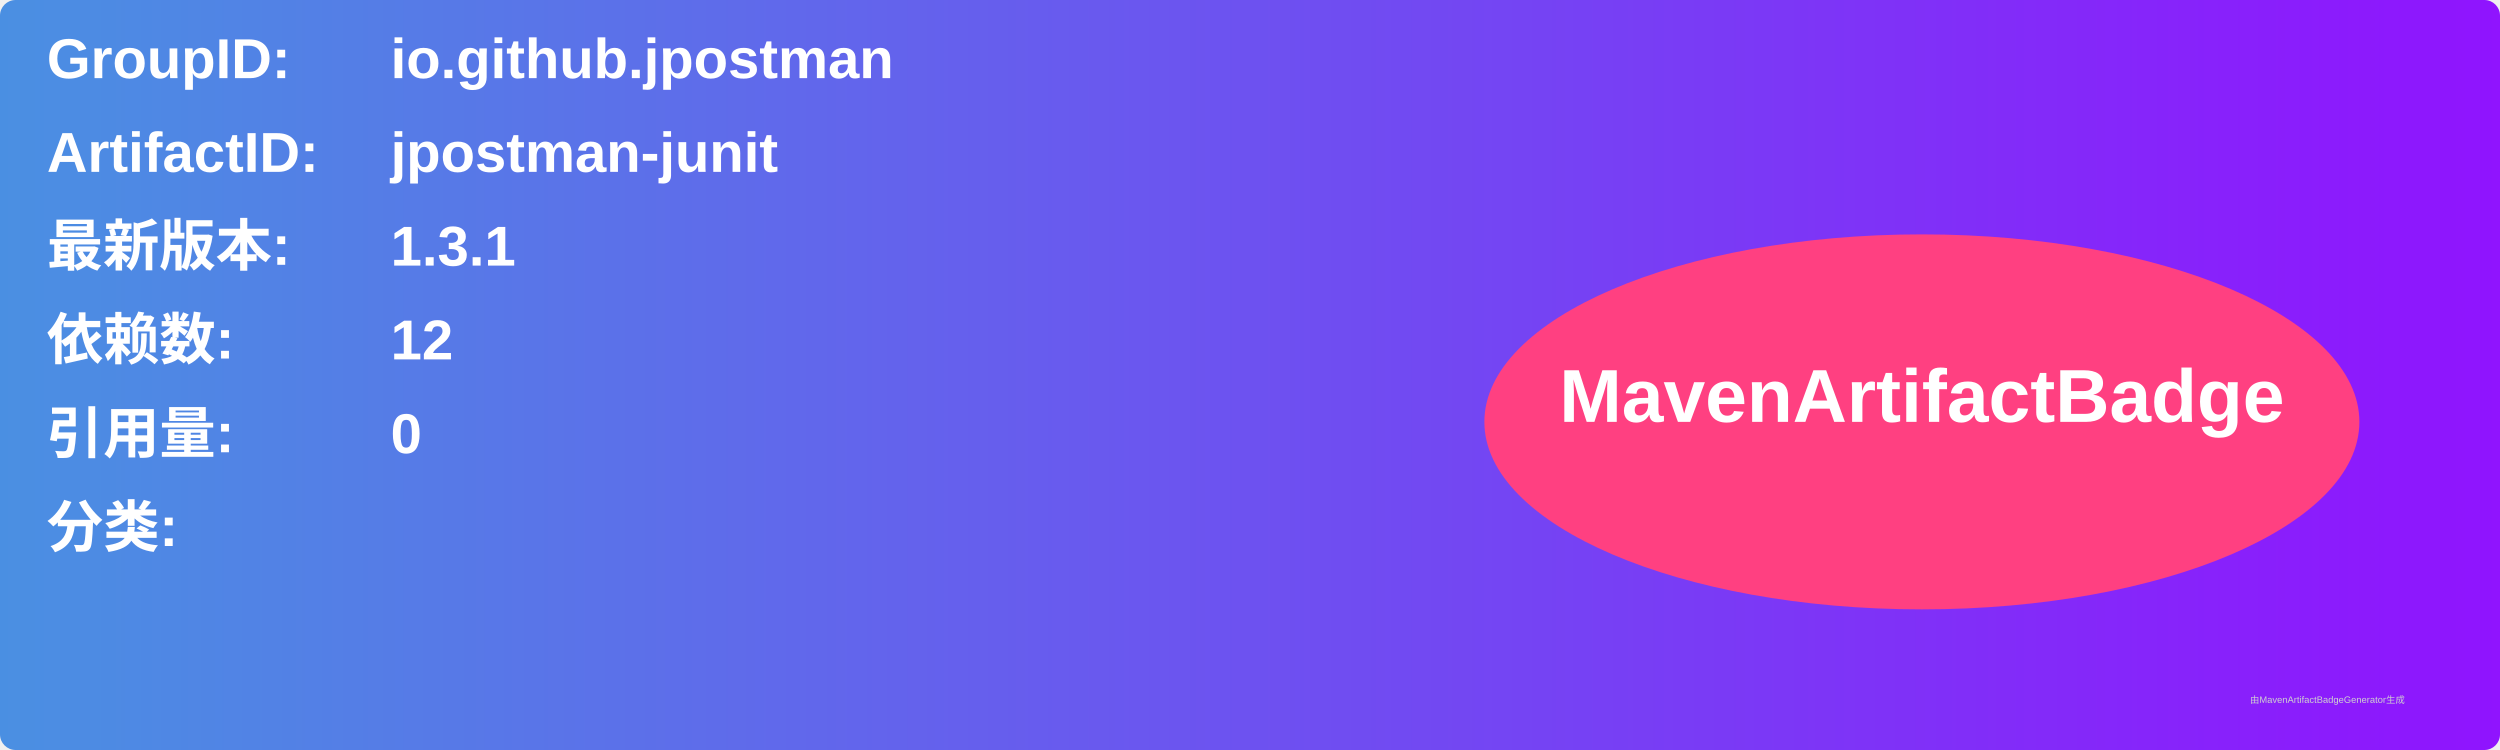
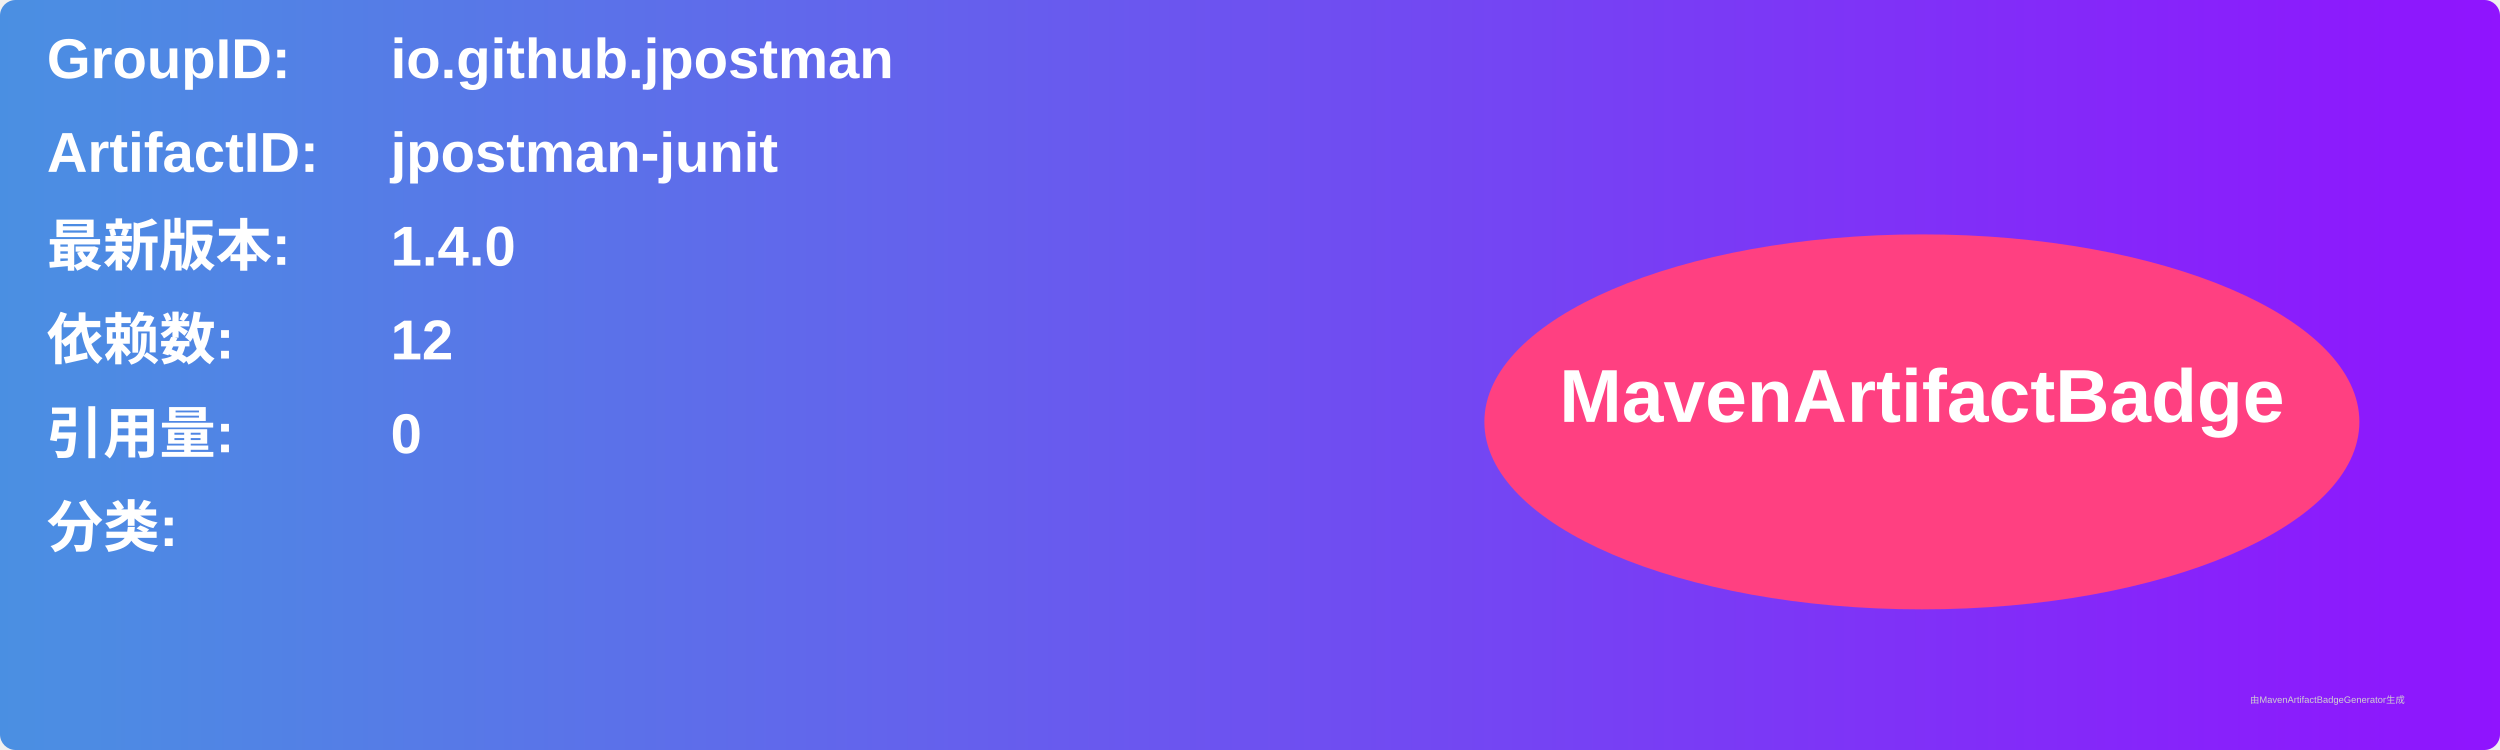
<svg xmlns="http://www.w3.org/2000/svg" width="800" height="240" viewBox="0 0 800 240">
  <linearGradient id="grad" x1="0%" y1="0%" x2="100%" y2="0%">
    <stop offset="0%" stop-color="#4a90e2" />
    <stop offset="100%" stop-color="#9013fe" />
  </linearGradient>
  <rect width="100%" height="100%" rx="5" ry="5" fill="url(#grad)" />
  <g transform="translate(15, 15)">
    <text x="0" y="10" font-family="Arial" font-size="18" fill="white" font-weight="bold" width="260">GroupID:</text>
    <text x="110" y="10" font-family="Arial" font-size="18" fill="white" font-weight="bold" width="460">io.github.jpostman</text>
    <text x="0" y="40" font-family="Arial" font-size="18" fill="white" font-weight="bold" width="260">ArtifactID:</text>
    <text x="110" y="40" font-family="Arial" font-size="18" fill="white" font-weight="bold" width="460">jpostman-junit</text>
    <text x="0" y="70" font-family="Arial" font-size="18" fill="white" font-weight="bold">最新版本:</text>
    <text x="110" y="70" font-family="Arial" font-size="18" fill="white" font-weight="bold">
-       <tspan font-weight="bold">1.3.1</tspan>
+       <tspan font-weight="bold">1.4.0</tspan>
    </text>
    <text x="0" y="100" font-family="Arial" font-size="18" fill="white" font-weight="bold">依赖数: </text>
    <text x="110" y="100" font-family="Arial" font-size="18" fill="white">
      <tspan font-weight="bold">12</tspan>
    </text>
    <text x="0" y="130" font-family="Arial" font-size="18" fill="white" font-weight="bold">引用量: </text>
    <text x="110" y="130" font-family="Arial" font-size="18" fill="white">
      <tspan font-weight="bold">0</tspan>
    </text>
    <text x="0" y="160" font-family="Arial" font-size="18" fill="white" font-weight="bold">分类:</text>
    <text x="10" y="190" font-family="Arial" font-size="10" fill="white">
      <tspan font-weight="bold" />
    </text>
    <ellipse cx="600" cy="120" rx="140" ry="60" fill="#ff4081" />
    <text x="600" y="120" text-anchor="middle" font-family="Arial" font-size="24" fill="white" font-weight="bold">MavenArtifactBadge</text>
  </g>
  <text x="720" y="225" font-family="Arial" font-size="3" fill="#d0d0d0">由MavenArtifactBadgeGenerator生成</text>
</svg>
